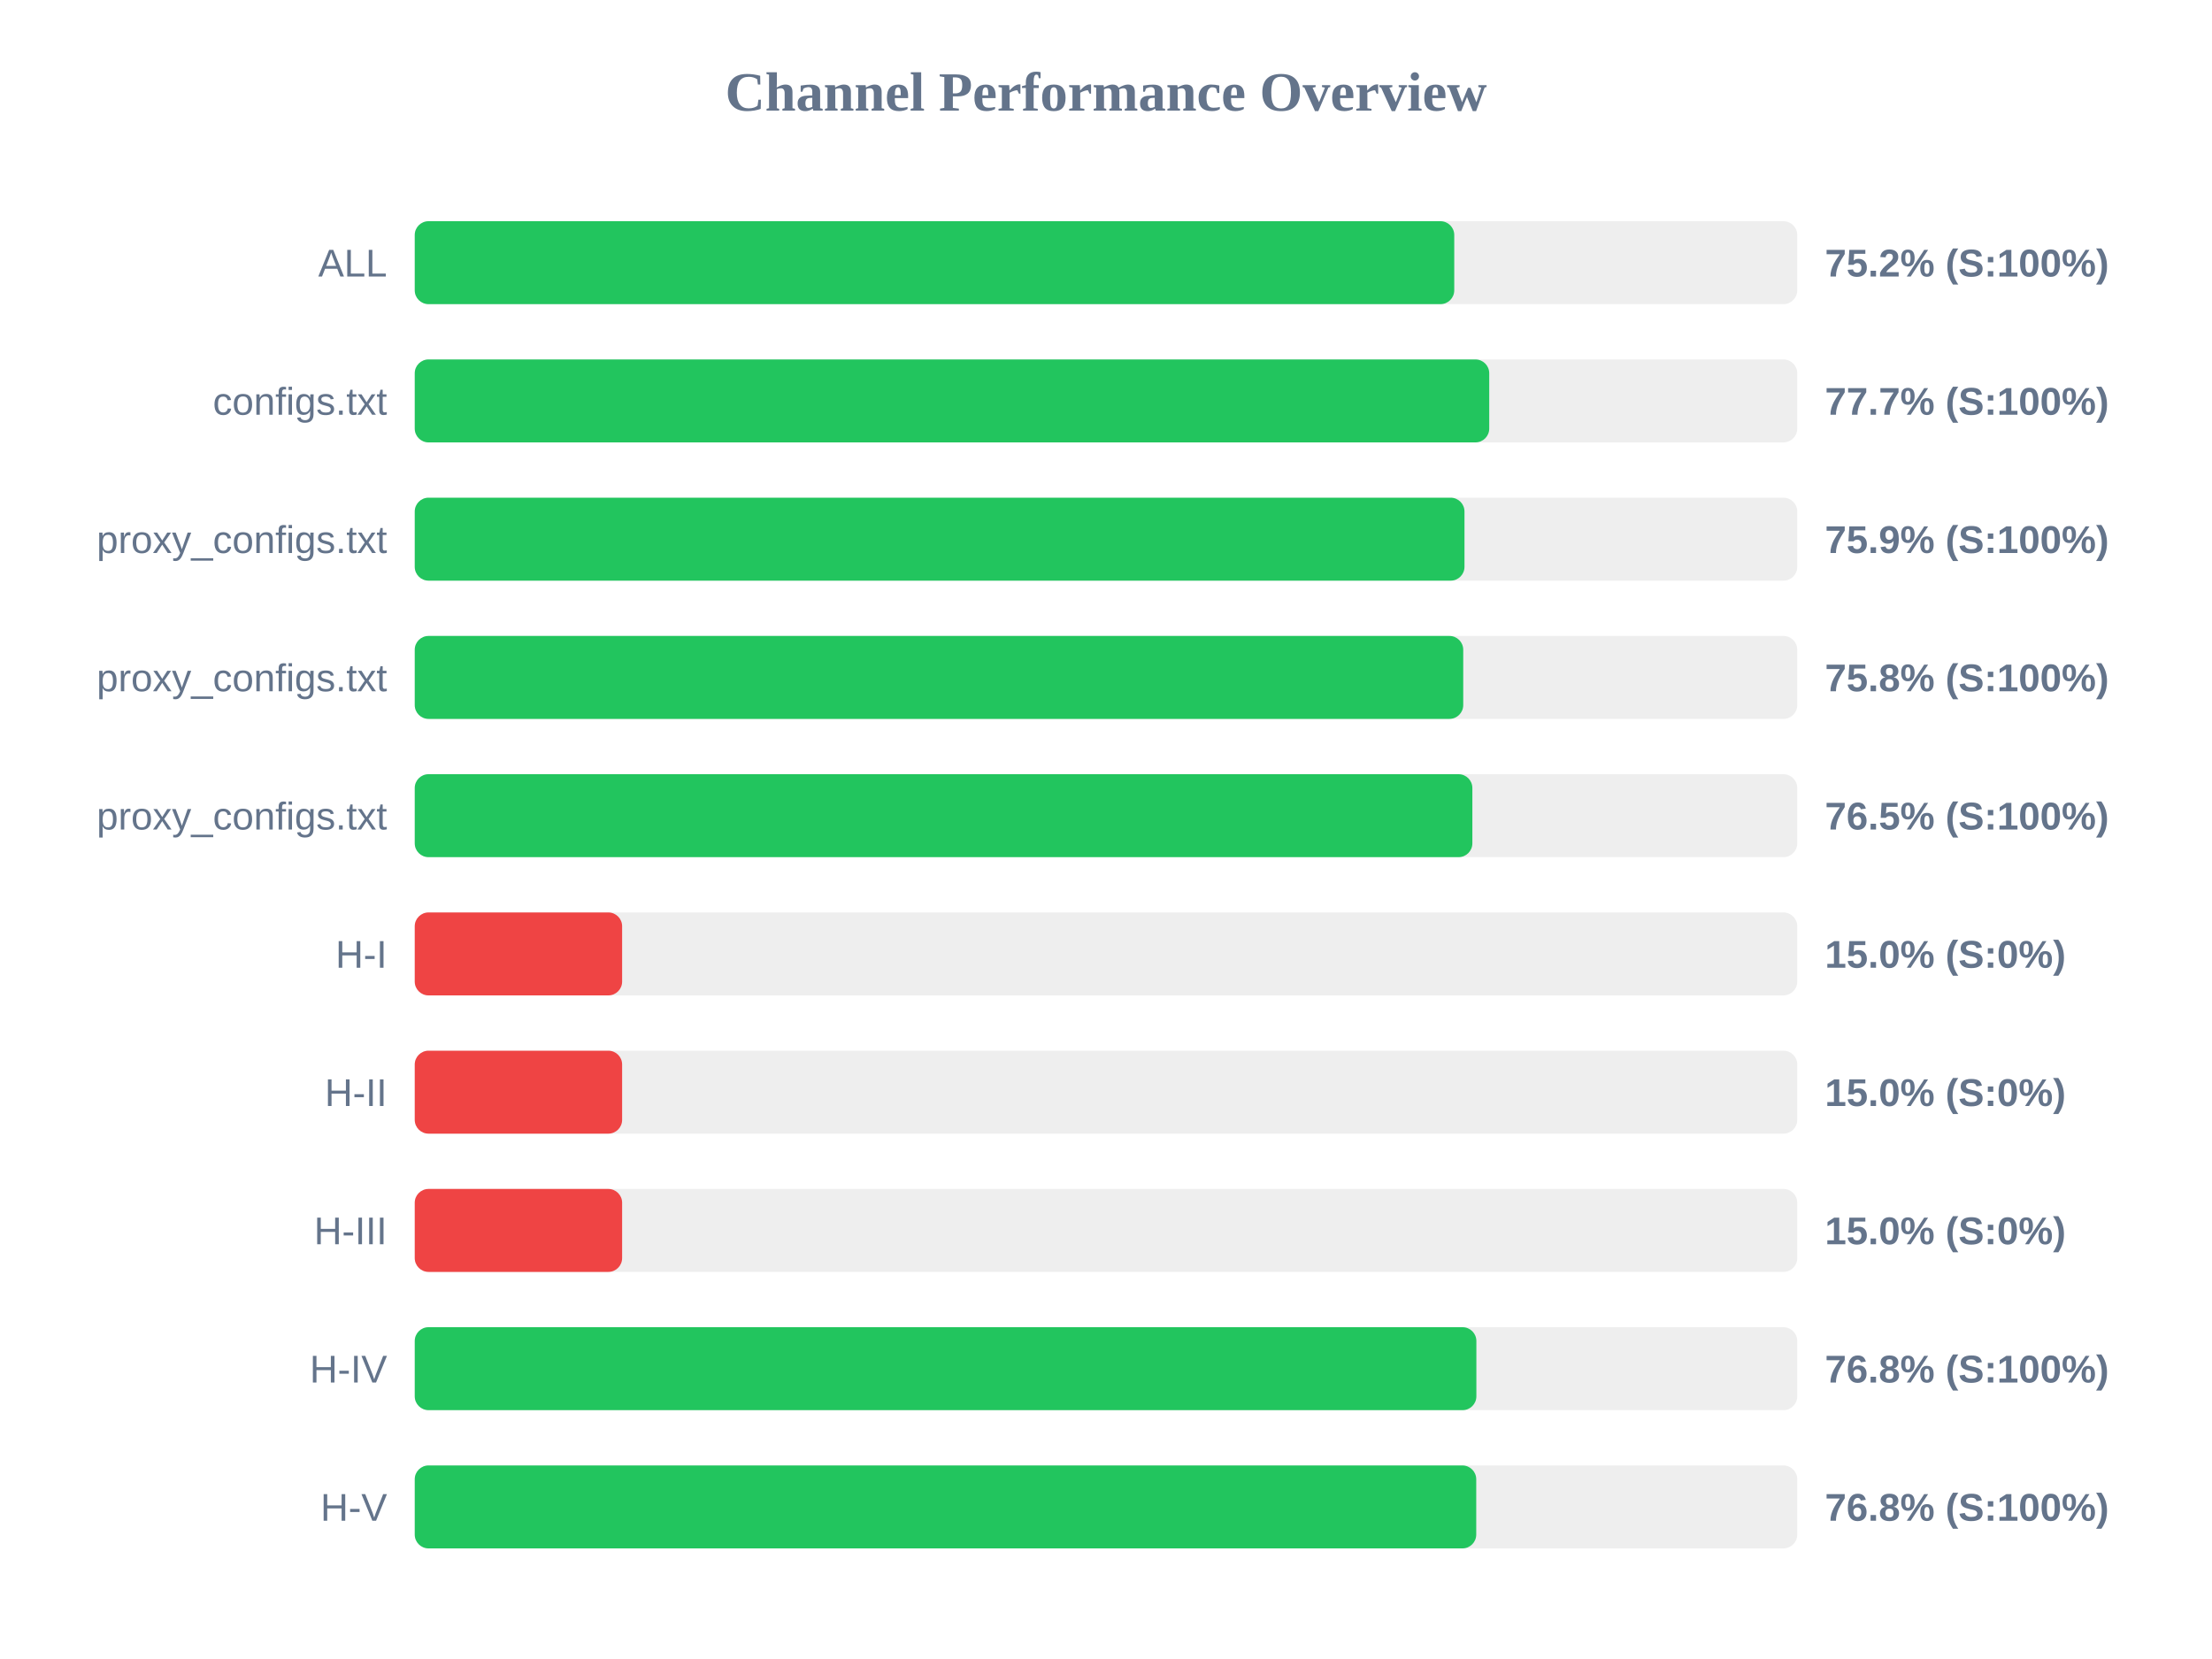
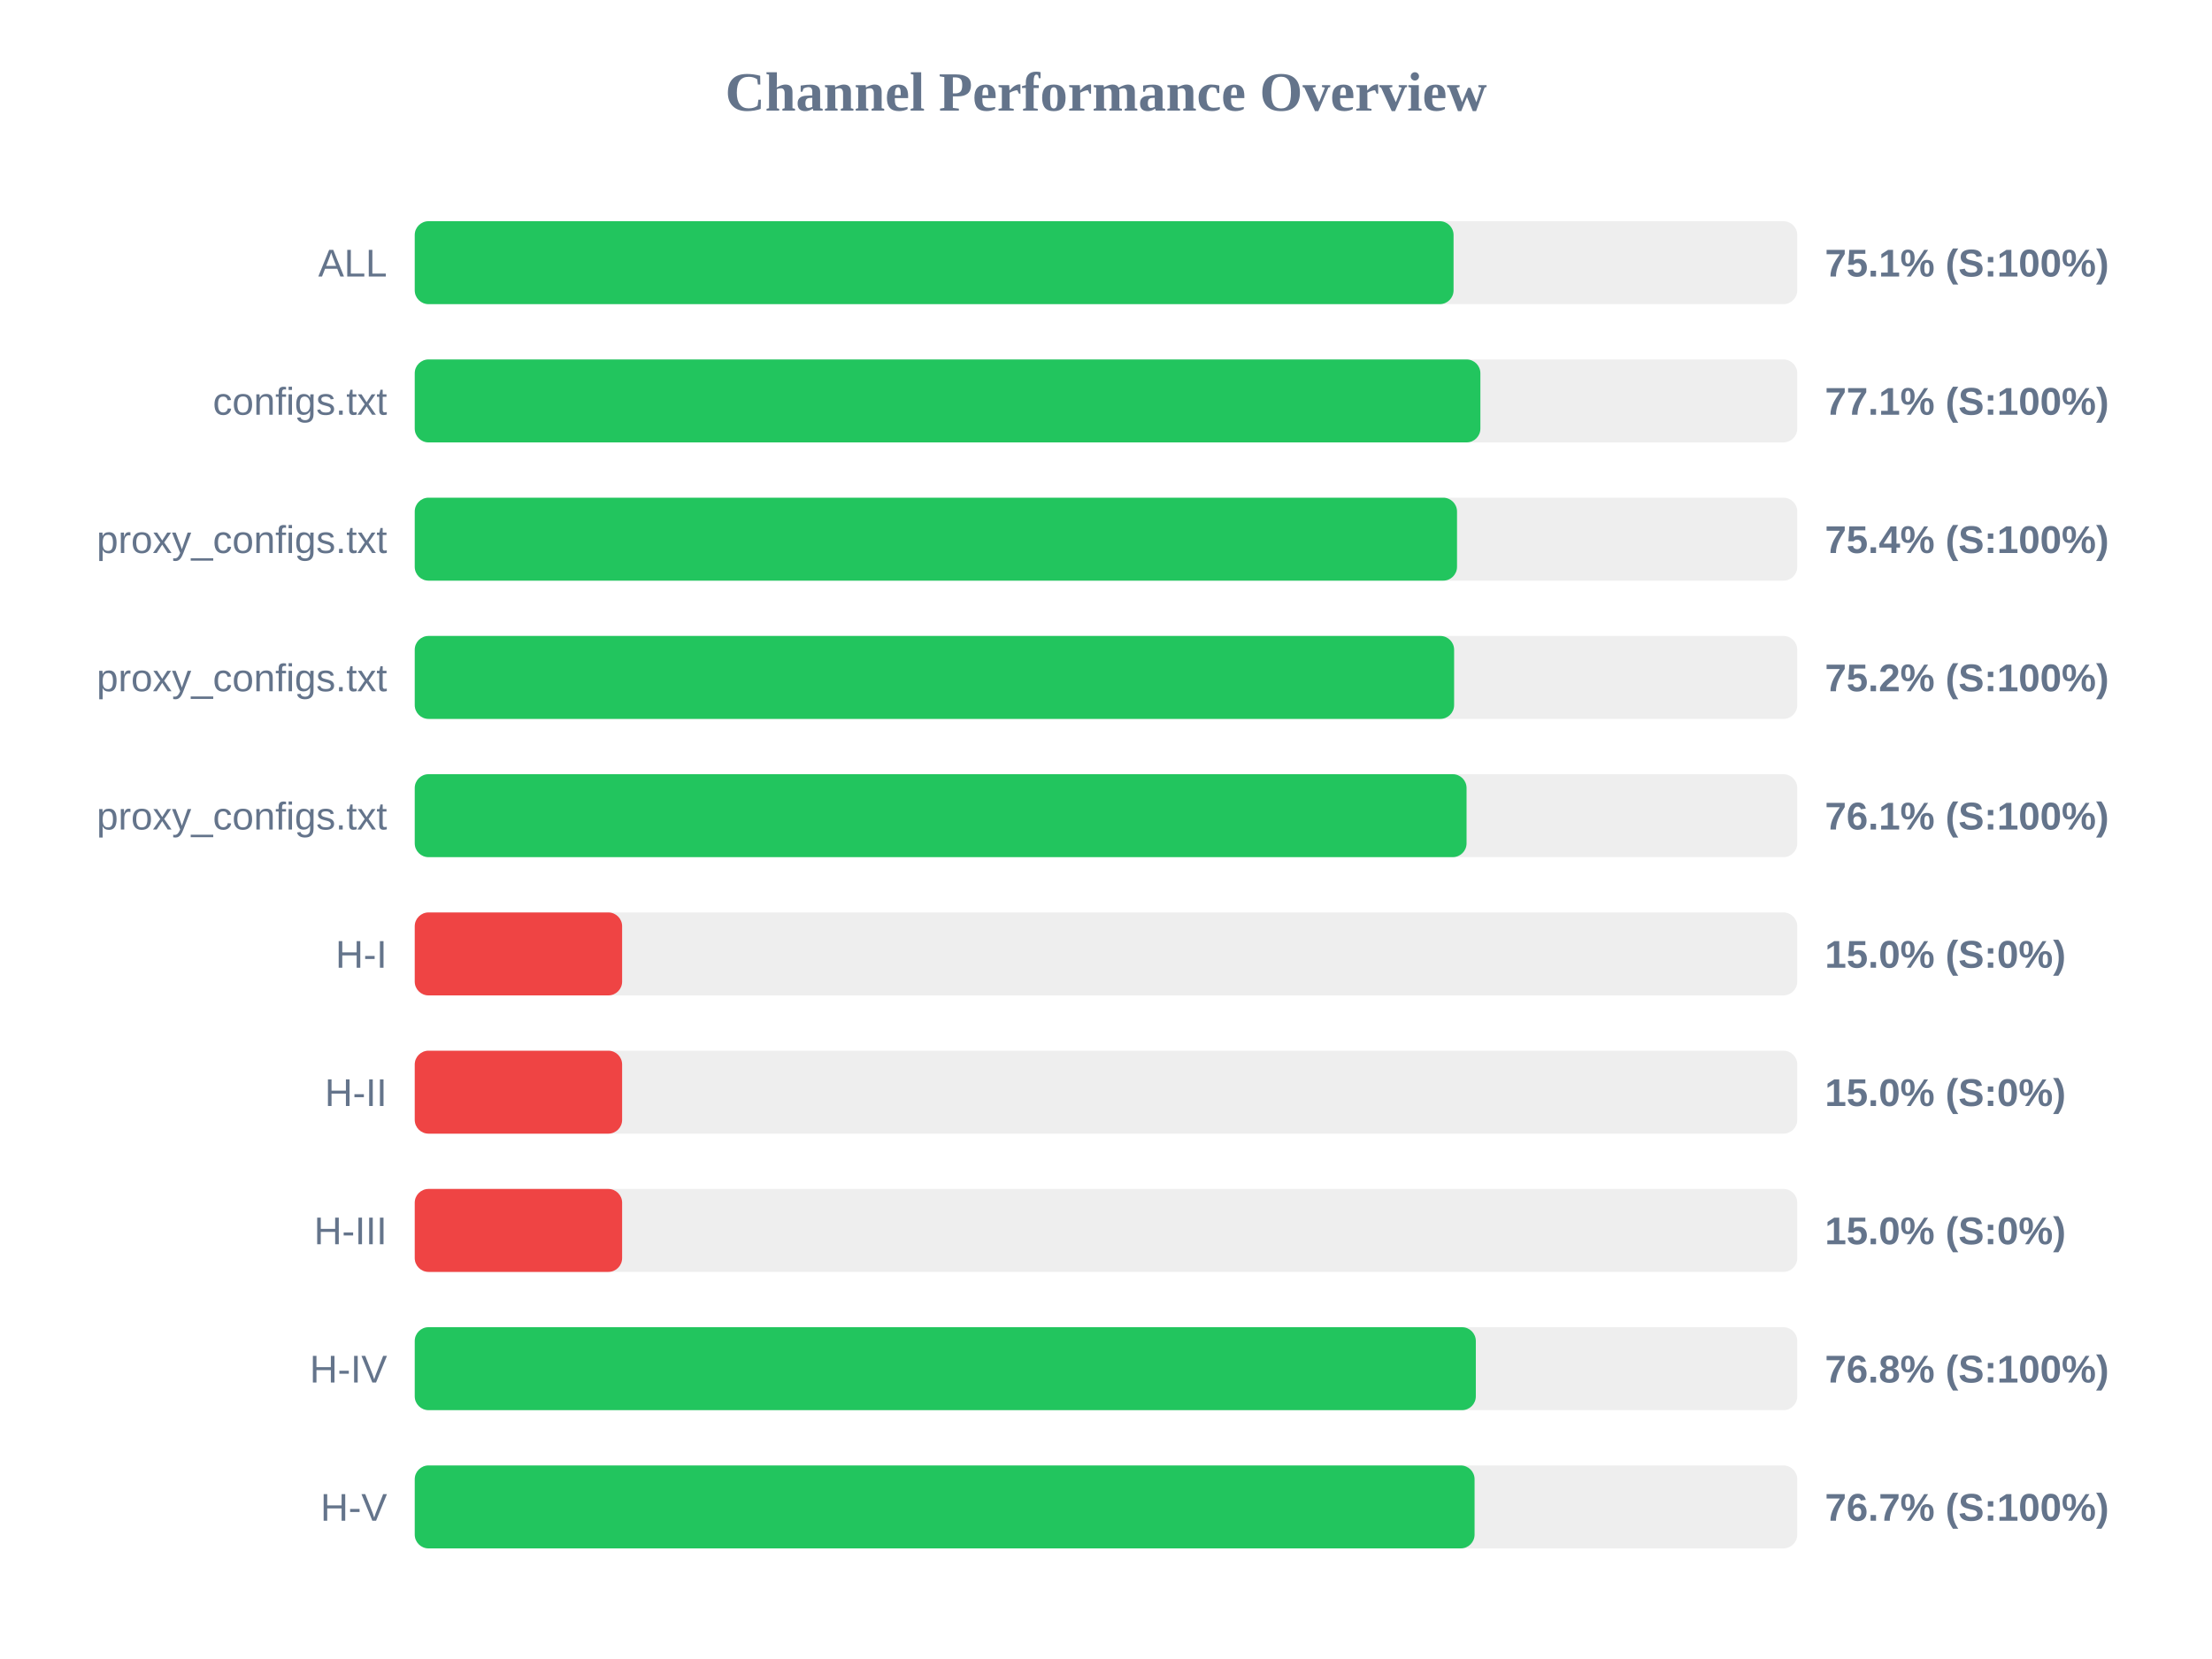
<svg xmlns="http://www.w3.org/2000/svg" width="800" height="600" version="1.1">
  <style>
        .row { font: 14px Arial; fill: #64748b; }
        .score { font: bold 14px Arial; fill: #64748b; }
    </style>
  <text x="400" y="40" text-anchor="middle" font-size="20px" font-weight="bold" fill="#64748b">Channel Performance Overview</text>
  <rect x="150" y="80" width="500" height="30" fill="#eee" rx="5" />
-   <rect x="150" y="80" width="375.95" height="30" fill="#22c55e" rx="5" />
+   <rect x="150" y="80" width="375.7" height="30" fill="#22c55e" rx="5" />
  <text x="140" y="100" text-anchor="end" class="row">ALL</text>
-   <text x="660" y="100" text-anchor="start" class="score">75.2% (S:100%)</text>
+   <text x="660" y="100" text-anchor="start" class="score">75.1% (S:100%)</text>
  <rect x="150" y="130" width="500" height="30" fill="#eee" rx="5" />
-   <rect x="150" y="130" width="388.6" height="30" fill="#22c55e" rx="5" />
+   <rect x="150" y="130" width="385.4" height="30" fill="#22c55e" rx="5" />
  <text x="140" y="150" text-anchor="end" class="row">configs.txt</text>
-   <text x="660" y="150" text-anchor="start" class="score">77.7% (S:100%)</text>
+   <text x="660" y="150" text-anchor="start" class="score">77.1% (S:100%)</text>
  <rect x="150" y="180" width="500" height="30" fill="#eee" rx="5" />
-   <rect x="150" y="180" width="379.65" height="30" fill="#22c55e" rx="5" />
+   <rect x="150" y="180" width="376.95" height="30" fill="#22c55e" rx="5" />
  <text x="140" y="200" text-anchor="end" class="row">proxy_configs.txt</text>
-   <text x="660" y="200" text-anchor="start" class="score">75.9% (S:100%)</text>
+   <text x="660" y="200" text-anchor="start" class="score">75.4% (S:100%)</text>
  <rect x="150" y="230" width="500" height="30" fill="#eee" rx="5" />
-   <rect x="150" y="230" width="379.2" height="30" fill="#22c55e" rx="5" />
+   <rect x="150" y="230" width="375.9" height="30" fill="#22c55e" rx="5" />
  <text x="140" y="250" text-anchor="end" class="row">proxy_configs.txt</text>
-   <text x="660" y="250" text-anchor="start" class="score">75.8% (S:100%)</text>
+   <text x="660" y="250" text-anchor="start" class="score">75.2% (S:100%)</text>
  <rect x="150" y="280" width="500" height="30" fill="#eee" rx="5" />
-   <rect x="150" y="280" width="382.5" height="30" fill="#22c55e" rx="5" />
+   <rect x="150" y="280" width="380.4" height="30" fill="#22c55e" rx="5" />
  <text x="140" y="300" text-anchor="end" class="row">proxy_configs.txt</text>
-   <text x="660" y="300" text-anchor="start" class="score">76.5% (S:100%)</text>
+   <text x="660" y="300" text-anchor="start" class="score">76.1% (S:100%)</text>
  <rect x="150" y="330" width="500" height="30" fill="#eee" rx="5" />
  <rect x="150" y="330" width="75.0" height="30" fill="#ef4444" rx="5" />
  <text x="140" y="350" text-anchor="end" class="row">H-I</text>
  <text x="660" y="350" text-anchor="start" class="score">15.0% (S:0%)</text>
  <rect x="150" y="380" width="500" height="30" fill="#eee" rx="5" />
  <rect x="150" y="380" width="75.0" height="30" fill="#ef4444" rx="5" />
  <text x="140" y="400" text-anchor="end" class="row">H-II</text>
  <text x="660" y="400" text-anchor="start" class="score">15.0% (S:0%)</text>
  <rect x="150" y="430" width="500" height="30" fill="#eee" rx="5" />
  <rect x="150" y="430" width="75.0" height="30" fill="#ef4444" rx="5" />
  <text x="140" y="450" text-anchor="end" class="row">H-III</text>
  <text x="660" y="450" text-anchor="start" class="score">15.0% (S:0%)</text>
  <rect x="150" y="480" width="500" height="30" fill="#eee" rx="5" />
-   <rect x="150" y="480" width="383.95" height="30" fill="#22c55e" rx="5" />
+   <rect x="150" y="480" width="383.75" height="30" fill="#22c55e" rx="5" />
  <text x="140" y="500" text-anchor="end" class="row">H-IV</text>
  <text x="660" y="500" text-anchor="start" class="score">76.8% (S:100%)</text>
  <rect x="150" y="530" width="500" height="30" fill="#eee" rx="5" />
-   <rect x="150" y="530" width="383.9" height="30" fill="#22c55e" rx="5" />
+   <rect x="150" y="530" width="383.3" height="30" fill="#22c55e" rx="5" />
  <text x="140" y="550" text-anchor="end" class="row">H-V</text>
-   <text x="660" y="550" text-anchor="start" class="score">76.8% (S:100%)</text>
+   <text x="660" y="550" text-anchor="start" class="score">76.7% (S:100%)</text>
</svg>
